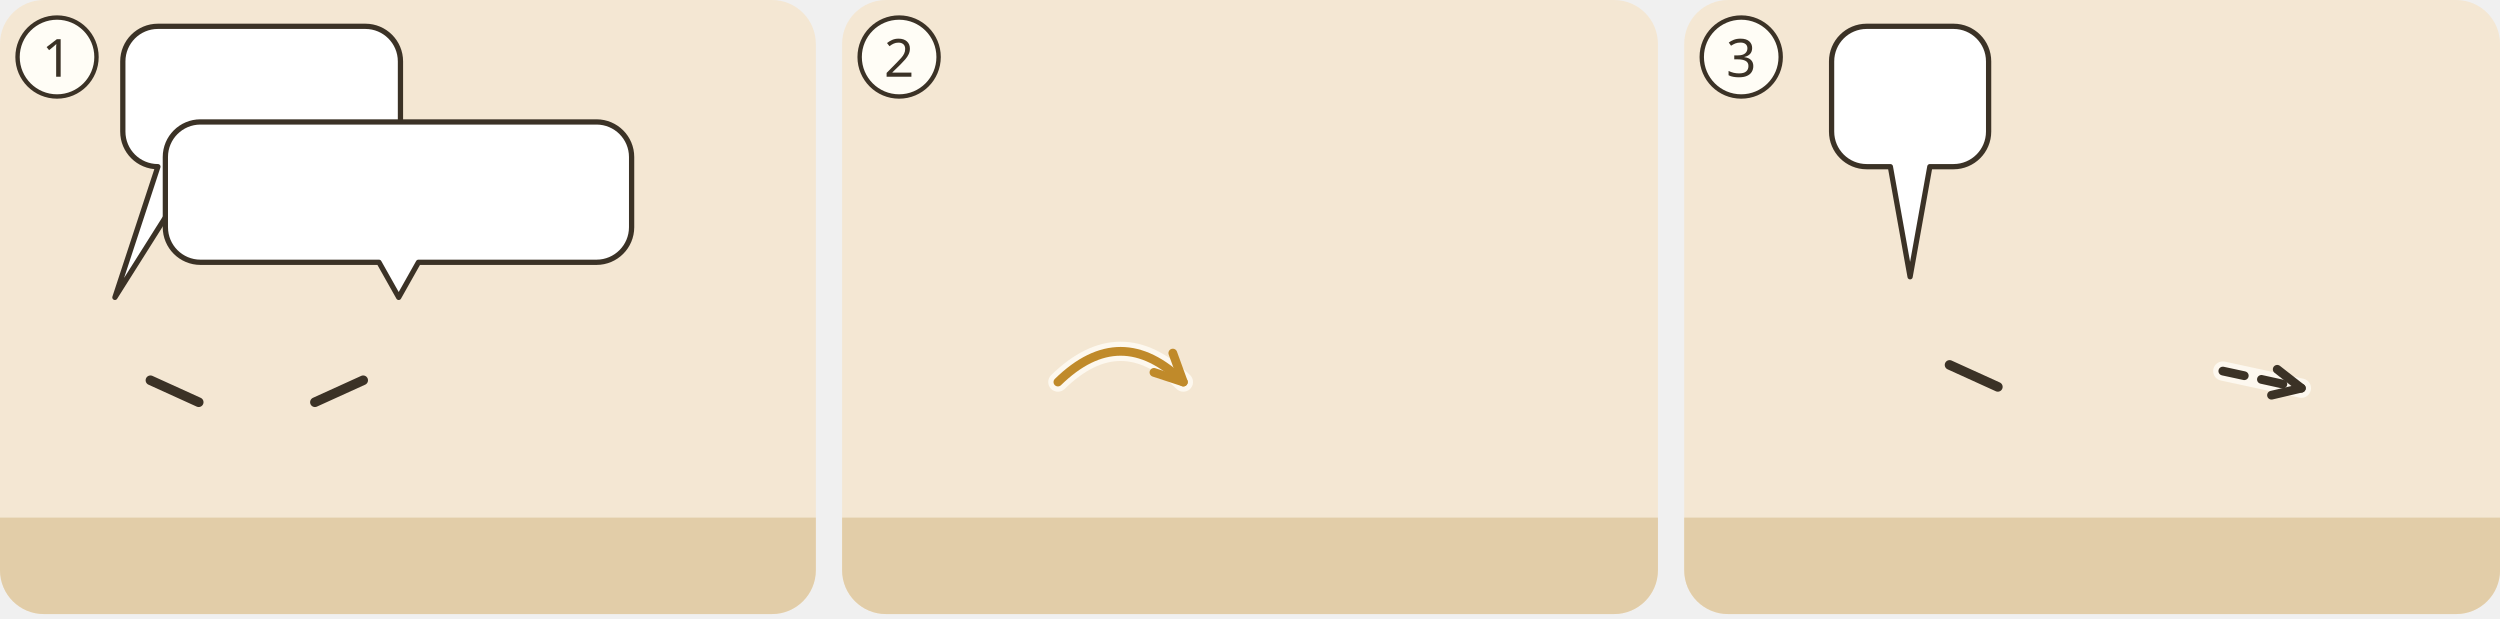
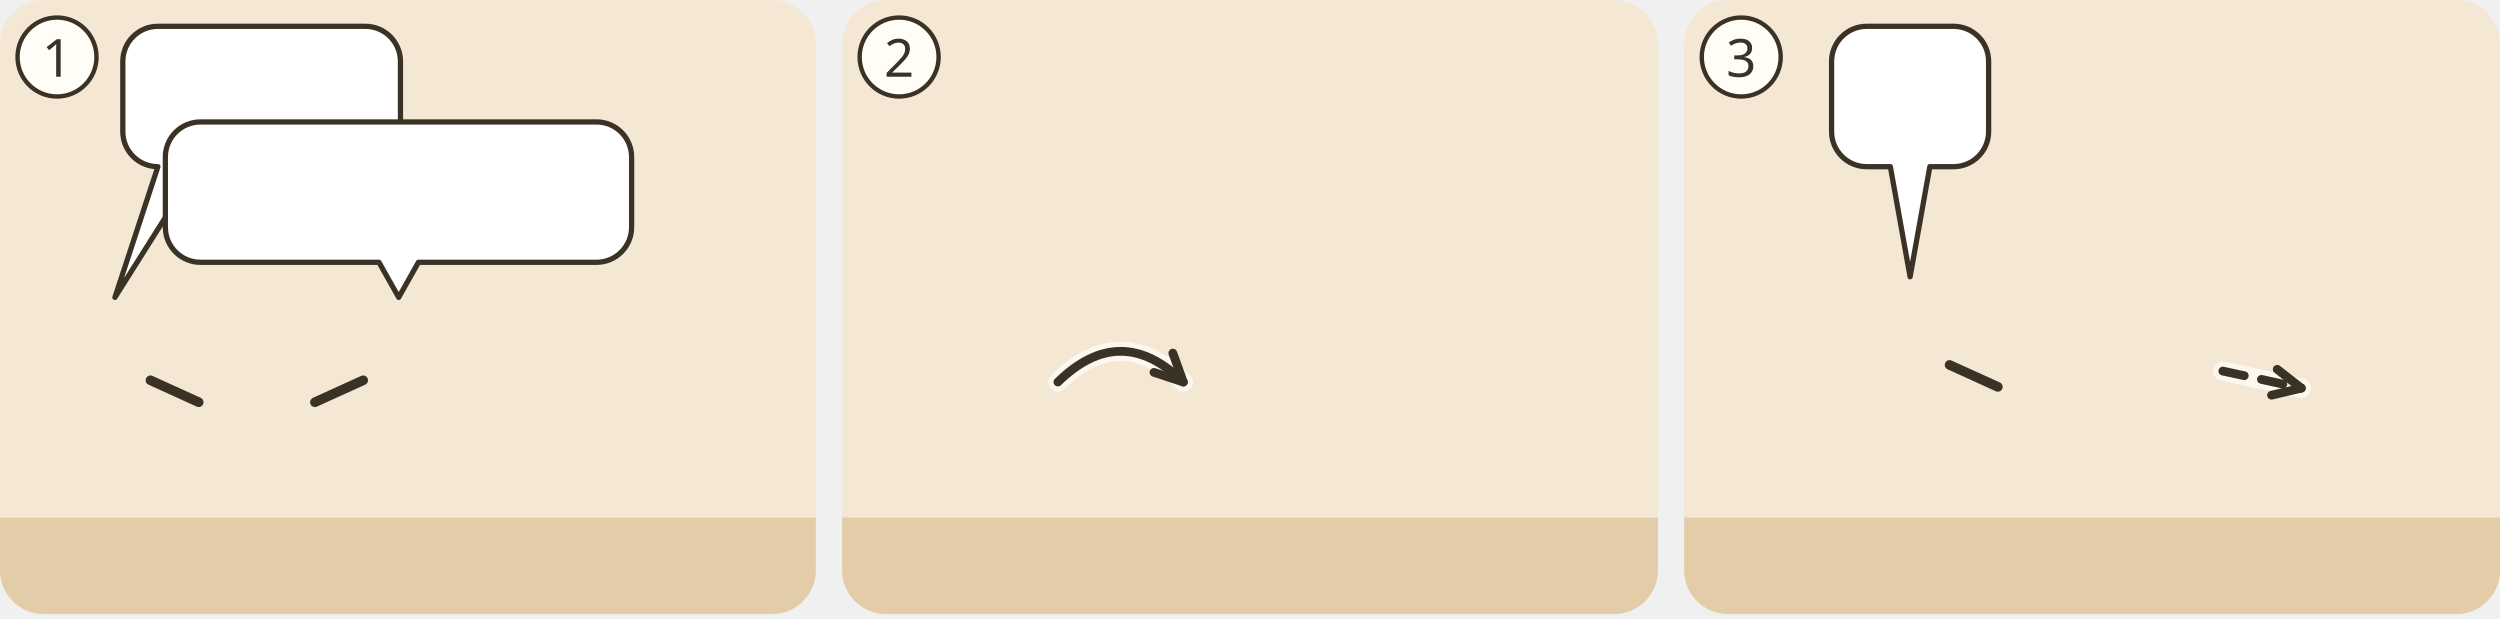
<svg xmlns="http://www.w3.org/2000/svg" viewBox="0 0 380 94">
  <g transform="translate(0 0) scale(0.6667)">
    <g transform="translate(0 0)">
      <clipPath id="ill-cp-1-0-0">
        <rect width="186" height="140" rx="10" />
      </clipPath>
      <g clip-path="url(#ill-cp-1-0-0)">
        <rect width="186" height="140" fill="#F4E7D3" />
        <rect y="118" width="186" height="22" fill="#E2CDA8" />
        <use href="#ill-p-jesus" x="13.5" y="64" width="25.3" height="54" />
        <path d="M34.3 86.7L45.3 91.7" stroke="#3B3226" stroke-width="2.2" stroke-linecap="round" />
        <use href="#ill-p-philippus" x="45.9" y="64" width="25.3" height="54" />
        <use href="#ill-p-andreas" x="78.2" y="64" width="25.3" height="54" />
        <path d="M82.8 86.7L71.8 91.7" stroke="#3B3226" stroke-width="2.2" stroke-linecap="round" />
        <use href="#ill-p-junge" x="110.6" y="64" width="25.3" height="54" />
        <use href="#ill-brot" x="126.6" y="88.3" width="16" height="10" />
        <use href="#ill-fisch" x="141.4" y="115" width="18" height="9" />
        <use href="#ill-fisch" x="155.8" y="117" width="18" height="9" />
        <g>
          <path d="M36 6H83.3A8 8 0 0 1 91.3 14V30A8 8 0 0 1 83.3 38L45 38L26.2 67.8L36 38H36A8 8 0 0 1 28 30V14A8 8 0 0 1 36 6Z" fill="#FFFFFF" stroke="#3B3226" stroke-width="1.2" stroke-linejoin="round" />
          <use href="#ill-brot" x="34" y="12" width="34.3" height="20" />
          <use href="#ill-z-frage" x="73.3" y="12" width="12.0" height="20" />
        </g>
        <g>
          <path d="M45.7 27.8H136A8 8 0 0 1 144 35.8V51.8A8 8 0 0 1 136 59.8L95.4 59.8L90.9 67.8L86.4 59.8H45.7A8 8 0 0 1 37.7 51.8V35.8A8 8 0 0 1 45.7 27.8Z" fill="#FFFFFF" stroke="#3B3226" stroke-width="1.2" stroke-linejoin="round" />
          <use href="#ill-brot" x="43.7" y="33.8" width="34.3" height="20" />
          <use href="#ill-fisch" x="83.0" y="33.8" width="38.0" height="20" />
          <use href="#ill-z-frage" x="126.0" y="33.8" width="12.0" height="20" />
        </g>
      </g>
      <circle cx="13" cy="13" r="9" fill="#FFFDF6" stroke="#3B3226" />
      <text x="13" y="17.5" text-anchor="middle" font-family="sans-serif" font-size="12" fill="#3B3226">1</text>
    </g>
  </g>
  <g transform="translate(128 0) scale(0.6667)">
    <g transform="translate(0 0)">
      <clipPath id="ill-cp-2-0-0">
        <rect width="186" height="140" rx="10" />
      </clipPath>
      <g clip-path="url(#ill-cp-2-0-0)">
        <rect width="186" height="140" fill="#F4E7D3" />
        <rect y="118" width="186" height="22" fill="#E2CDA8" />
        <use href="#ill-p-jesus" x="23.2" y="58" width="28.1" height="60" />
        <use href="#ill-brot" x="41.9" y="85.0" width="16" height="10" />
        <use href="#ill-p-gast2" x="64.2" y="62" width="23.9" height="55.2" />
        <use href="#ill-p-gast" x="96.8" y="62" width="23.9" height="55.2" />
        <use href="#ill-p-menge" x="77.7" y="58" width="28.1" height="60" />
        <use href="#ill-korb" x="121.0" y="108" width="20" height="16" />
        <use href="#ill-korb" x="137.0" y="110" width="20" height="16" />
        <use href="#ill-korb" x="153.0" y="108" width="20" height="16" />
        <use href="#ill-z-satt" x="81.8" y="43.1" width="20" height="17" />
        <path d="M49.2 87.1Q63.5 73.1 77.8 87.1" fill="none" stroke="#FFFDF6" stroke-width="4.4" stroke-linecap="round" opacity=".8" />
-         <path d="M49.2 87.1Q63.5 73.1 77.8 87.1" fill="none" stroke="#C08A2A" stroke-width="2" stroke-linecap="round" />
-         <path d="M71.1 84.9L77.8 87.1L75.4 80.5" fill="none" stroke="#C08A2A" stroke-width="2" stroke-linecap="round" stroke-linejoin="round" />
+         <path d="M49.2 87.1Q63.5 73.1 77.8 87.1" fill="none" stroke="#3B3226" stroke-width="2" stroke-linecap="round" />
+         <path d="M71.1 84.9L77.8 87.1L75.4 80.5" fill="none" stroke="#3B3226" stroke-width="2" stroke-linecap="round" stroke-linejoin="round" />
      </g>
      <circle cx="13" cy="13" r="9" fill="#FFFDF6" stroke="#3B3226" />
      <text x="13" y="17.5" text-anchor="middle" font-family="sans-serif" font-size="12" fill="#3B3226">2</text>
    </g>
  </g>
  <g transform="translate(256 0) scale(0.6667)">
    <g transform="translate(0 0)">
      <clipPath id="ill-cp-3-0-0">
        <rect width="186" height="140" rx="10" />
      </clipPath>
      <g clip-path="url(#ill-cp-3-0-0)">
        <rect width="186" height="140" fill="#F4E7D3" />
        <rect y="118" width="186" height="22" fill="#E2CDA8" />
        <use href="#ill-berg" x="72" y="51" width="110" height="69" opacity=".8" />
        <use href="#ill-p-gast2" x="20.6" y="62" width="23.9" height="55.2" />
        <use href="#ill-p-gast" x="59.9" y="62" width="23.9" height="55.2" />
        <use href="#ill-p-menge" x="37.4" y="58" width="28.1" height="60" />
        <path d="M60.5 83.2L71.5 88.2" stroke="#3B3226" stroke-width="2.2" stroke-linecap="round" />
        <use href="#ill-p-jesus" x="120.4" y="58" width="28.1" height="60" />
        <path d="M122.8 84.6Q131.7 86.5 140.7 88.5" fill="none" stroke="#FFFDF6" stroke-width="4.4" stroke-linecap="round" opacity=".8" />
        <path d="M122.8 84.6Q131.7 86.5 140.7 88.5" fill="none" stroke="#3B3226" stroke-width="2" stroke-dasharray="5 4" stroke-linecap="round" />
        <path d="M133.9 90.1L140.7 88.5L135.2 84.2" fill="none" stroke="#3B3226" stroke-width="2" stroke-linecap="round" stroke-linejoin="round" />
        <g>
          <path d="M41.6 6H61.4A8 8 0 0 1 69.4 14V30A8 8 0 0 1 61.4 38L56 38L51.5 63.1L47 38H41.6A8 8 0 0 1 33.6 30V14A8 8 0 0 1 41.6 6Z" fill="#FFFFFF" stroke="#3B3226" stroke-width="1.2" stroke-linejoin="round" />
          <use href="#ill-p-prophet" x="39.6" y="12" width="9.4" height="20" />
          <use href="#ill-p-koenig" x="54.0" y="12" width="9.4" height="20" />
        </g>
      </g>
      <circle cx="13" cy="13" r="9" fill="#FFFDF6" stroke="#3B3226" />
      <text x="13" y="17.5" text-anchor="middle" font-family="sans-serif" font-size="12" fill="#3B3226">3</text>
    </g>
  </g>
</svg>
